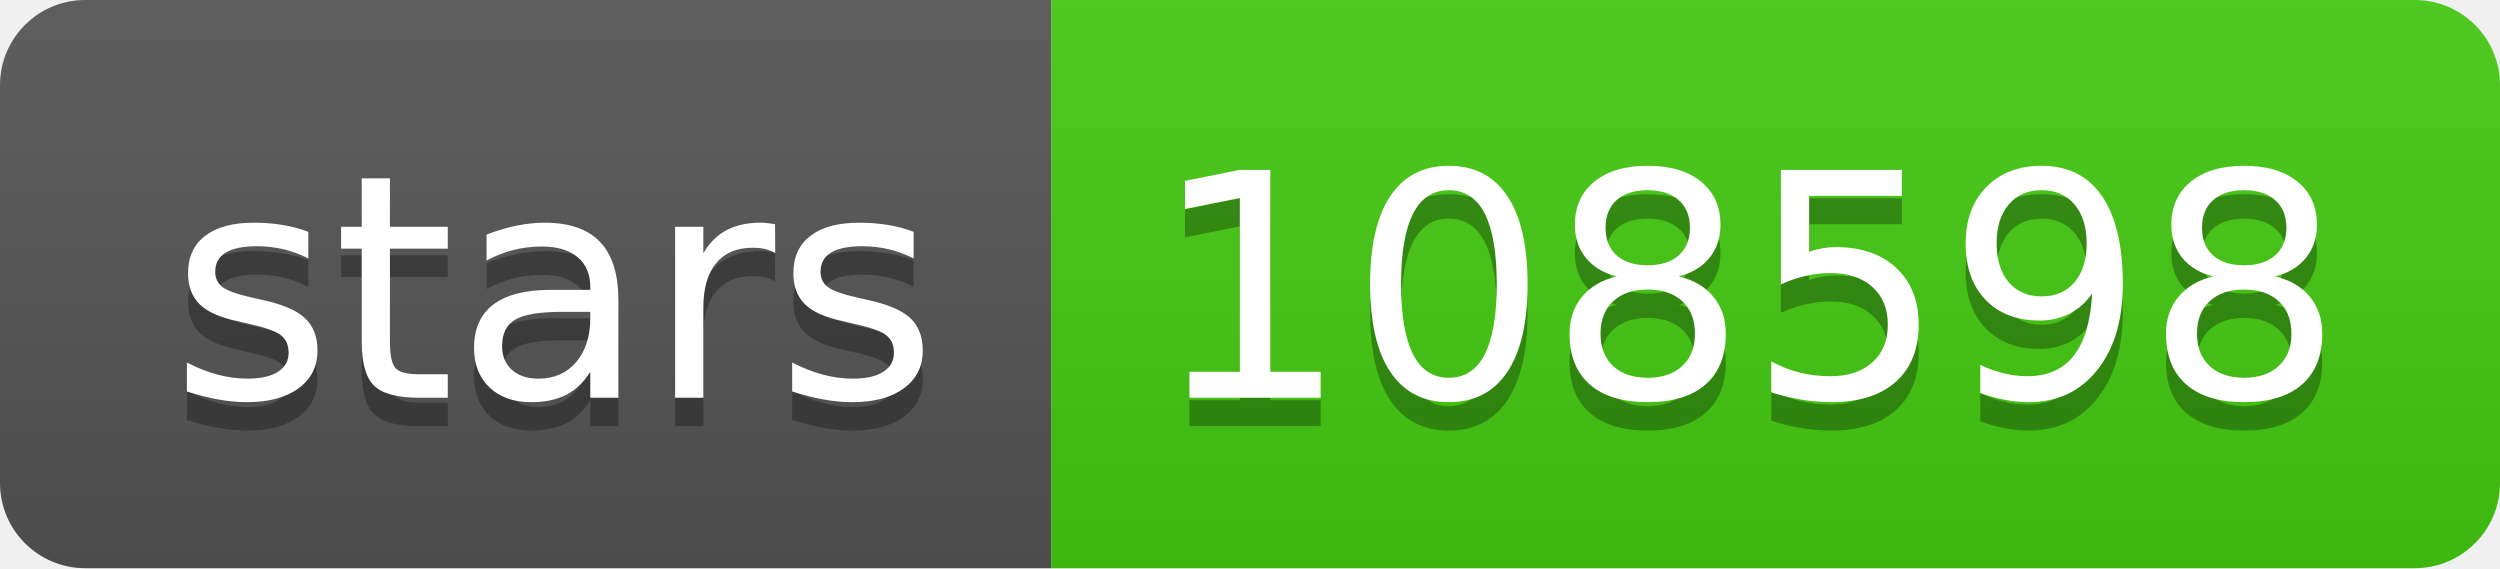
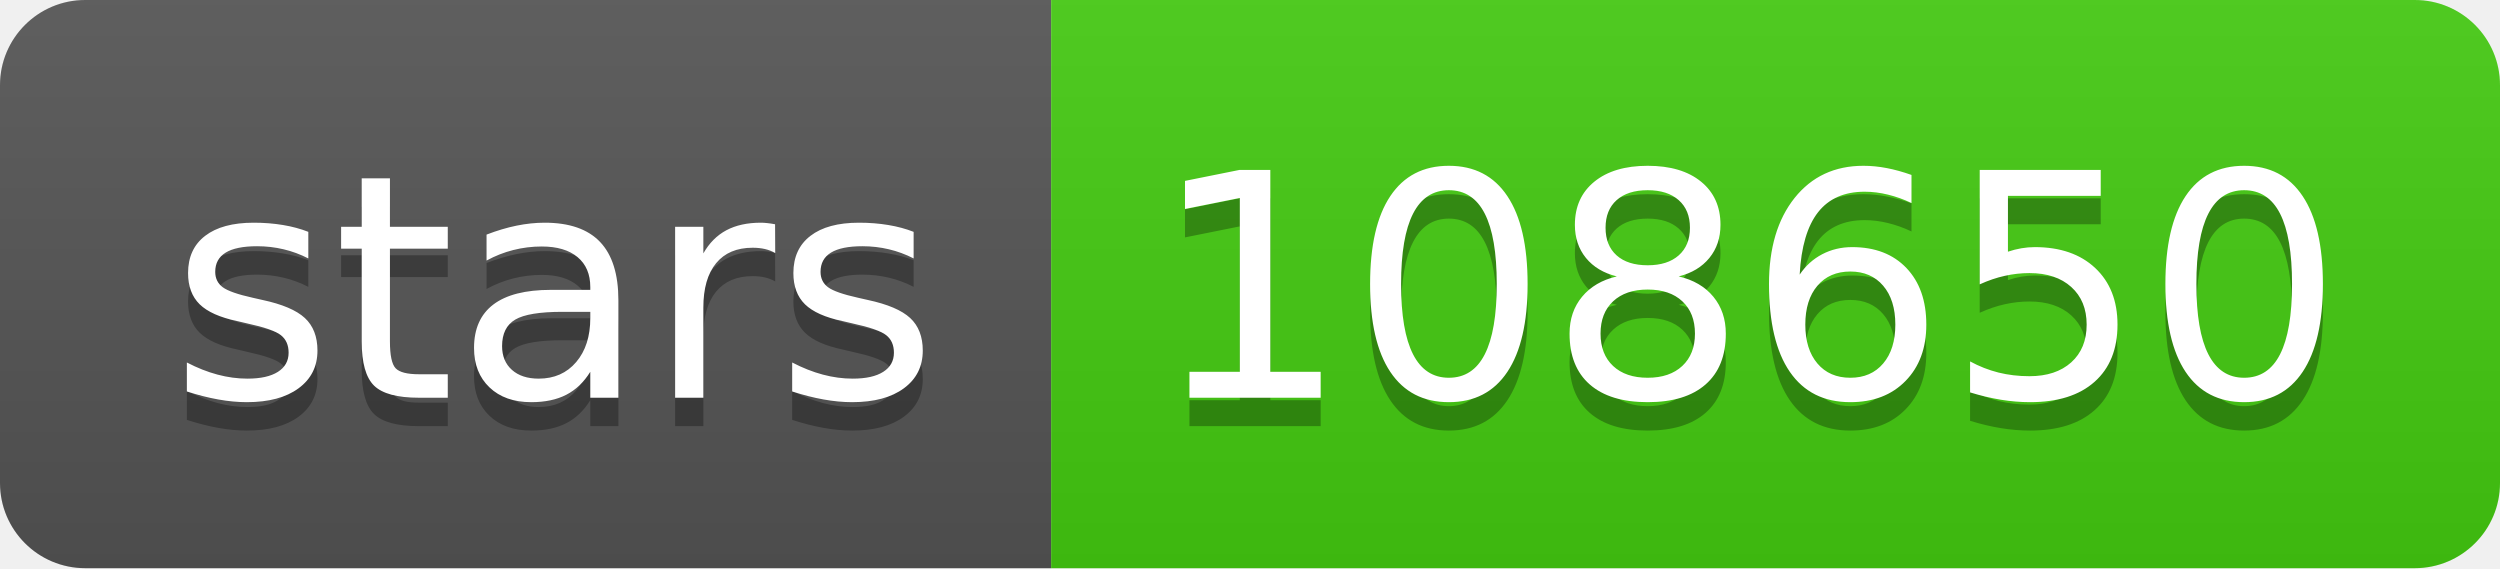
- <svg xmlns="http://www.w3.org/2000/svg" width="88" height="20" role="img" aria-label="stars: 108598">
+ <svg xmlns="http://www.w3.org/2000/svg" width="88" height="20" role="img" aria-label="stars: 108650">
  <linearGradient id="s" x2="0" y2="100%">
    <stop offset="0" stop-color="#bbb" stop-opacity=".1" />
    <stop offset="1" stop-opacity=".1" />
  </linearGradient>
  <clipPath id="r">
    <rect width="88" height="20" rx="3" fill="#fff" />
  </clipPath>
  <g clip-path="url(#r)">
    <rect width="37" height="20" fill="#555" />
    <rect x="37" width="51" height="20" fill="#4c1" />
    <rect width="88" height="20" fill="url(#s)" />
  </g>
  <g fill="#fff" text-anchor="middle" font-family="Verdana,Geneva,DejaVu Sans,sans-serif" text-rendering="geometricPrecision" font-size="110">
    <text aria-hidden="true" x="195" y="150" fill="#010101" fill-opacity=".3" transform="scale(.1)" textLength="270">stars</text>
    <text x="195" y="140" transform="scale(.1)" fill="#fff" textLength="270">stars</text>
-     <text aria-hidden="true" x="615" y="150" fill="#010101" fill-opacity=".3" transform="scale(.1)" textLength="410">108598</text>
-     <text x="615" y="140" transform="scale(.1)" fill="#fff" textLength="410">108598</text>
+     <text aria-hidden="true" x="615" y="150" fill="#010101" fill-opacity=".3" transform="scale(.1)" textLength="410">108650</text>
+     <text x="615" y="140" transform="scale(.1)" fill="#fff" textLength="410">108650</text>
  </g>
</svg>
